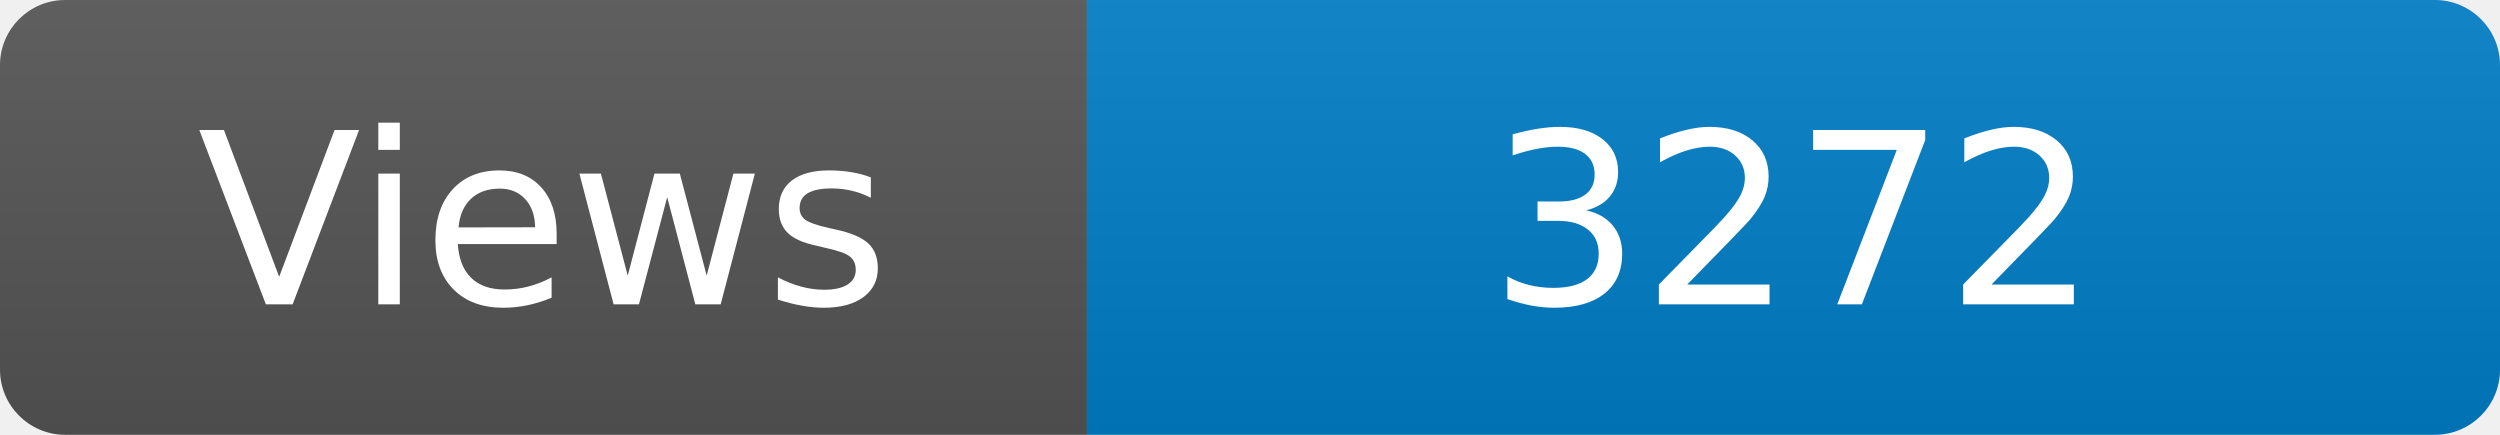
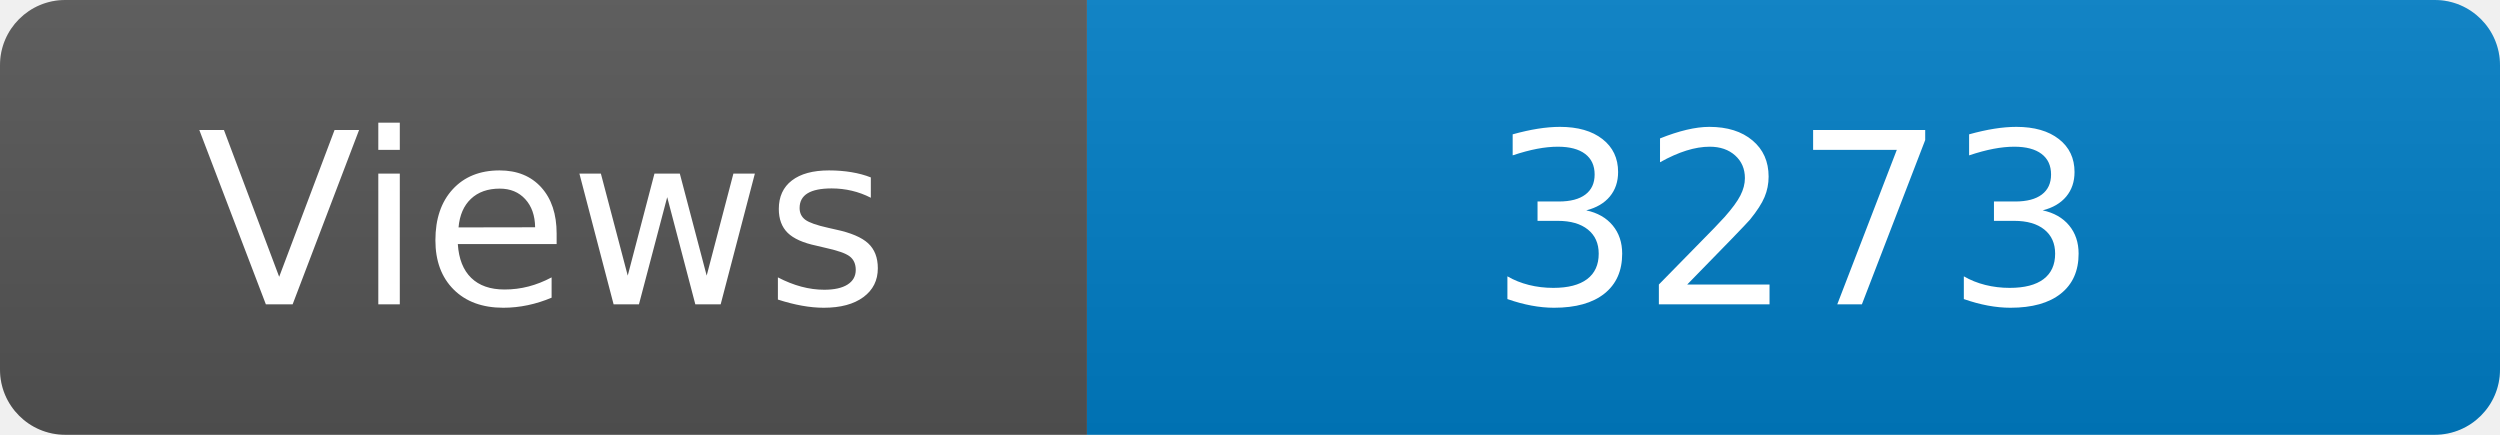
<svg xmlns="http://www.w3.org/2000/svg" width="115" height="20" role="img" aria-label="Maintained?: yes">
  <linearGradient id="s" x2="0" y2="100%">
    <stop offset="0" stop-color="#bbb" stop-opacity=".1" />
    <stop offset="1" stop-opacity=".1" />
  </linearGradient>
  <clipPath id="r">
    <rect width="115" height="20" rx="3" fill="#fff" />
  </clipPath>
  <g clip-path="url(#r)">
    <rect width="50" height="20" fill="#555" />
    <rect x="50" width="160" height="20" fill="#007ec6" />
    <rect width="115" height="20" fill="url(#s)" />
  </g>
  <g fill="#fff" text-anchor="middle" font-family="Verdana,Geneva,DejaVu Sans,sans-serif" font-size="110">
    <text x="250" y="140" transform="scale(.1)" fill="#fff">Views</text>
-     <text x="825" y="140" transform="scale(.1)" fill="#fff">3272</text>
+     <text x="825" y="140" transform="scale(.1)" fill="#fff">3273</text>
  </g>
</svg>
